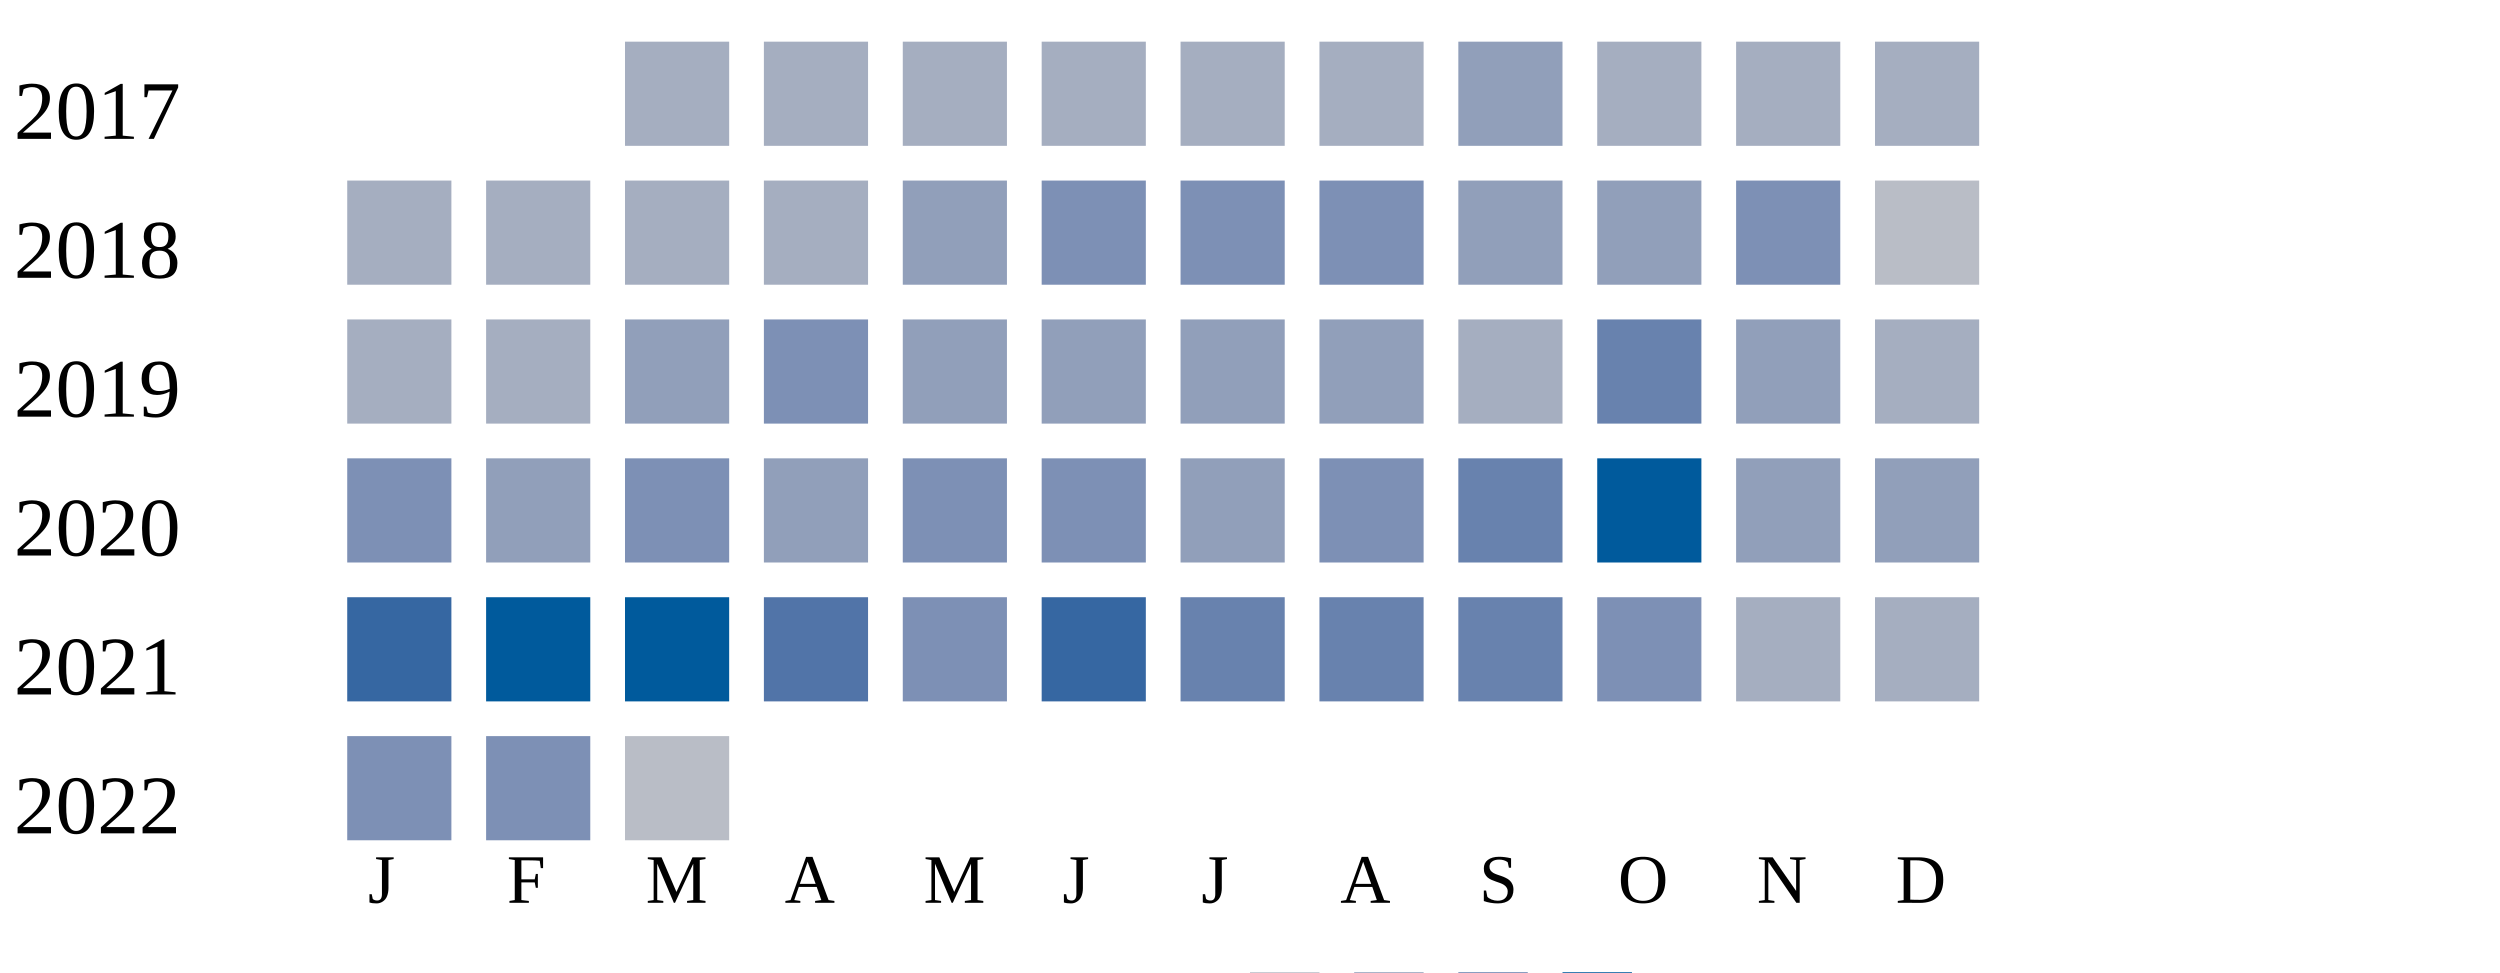
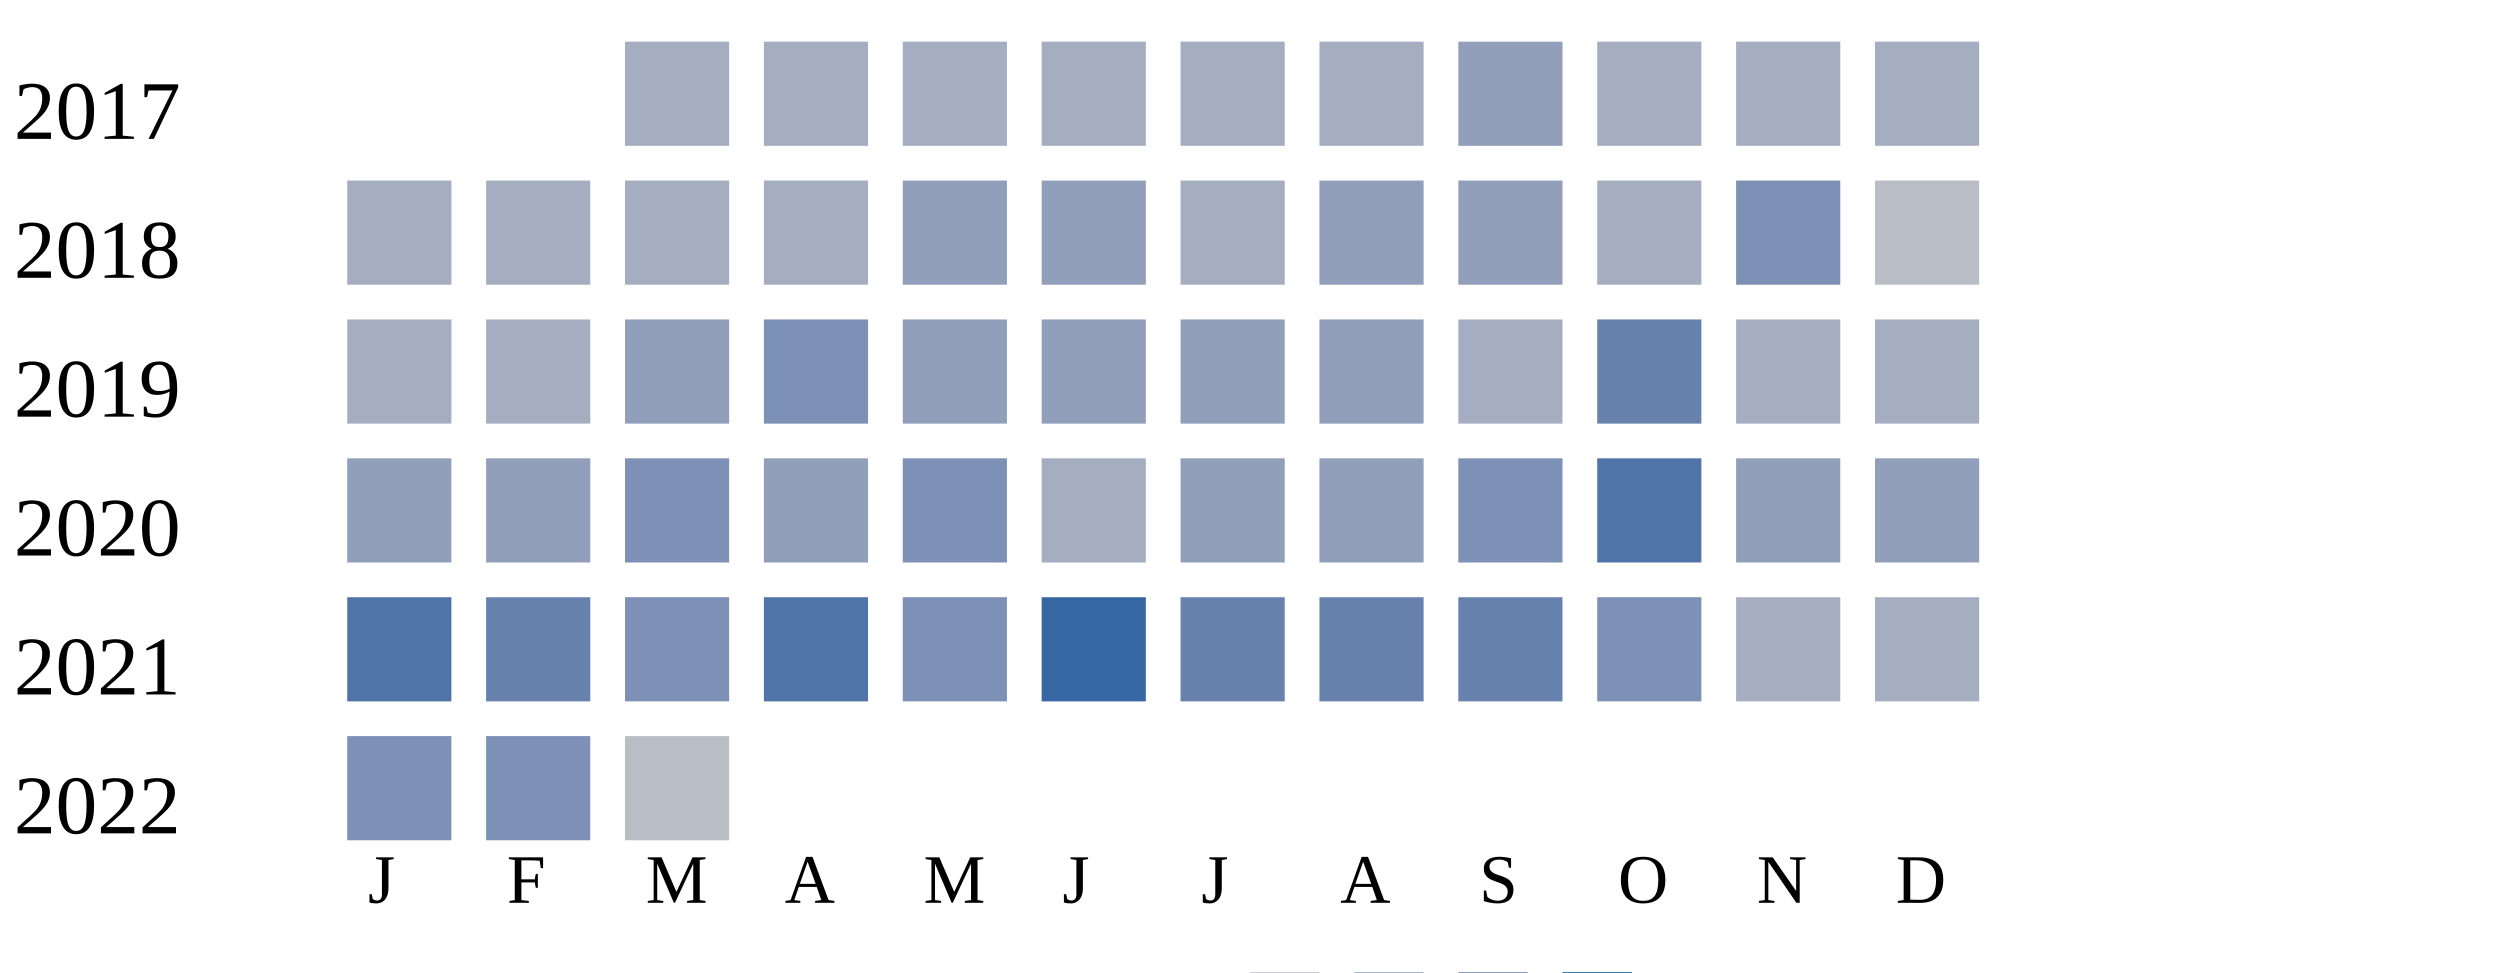
<svg xmlns="http://www.w3.org/2000/svg" width="360" height="140">
  <g transform="translate(0 0)">
    <text x="2" y="20">2017</text>
    <rect x="90" y="6" width="15" height="15" fill="#a5aec0" />
    <rect x="110" y="6" width="15" height="15" fill="#a5aec0" />
    <rect x="130" y="6" width="15" height="15" fill="#a5aec0" />
    <rect x="150" y="6" width="15" height="15" fill="#a5aec0" />
    <rect x="170" y="6" width="15" height="15" fill="#a5aec0" />
    <rect x="190" y="6" width="15" height="15" fill="#a5aec0" />
    <rect x="210" y="6" width="15" height="15" fill="#919fba" />
    <rect x="230" y="6" width="15" height="15" fill="#a5aec0" />
    <rect x="250" y="6" width="15" height="15" fill="#a5aec0" />
    <rect x="270" y="6" width="15" height="15" fill="#a5aec0" />
  </g>
  <g transform="translate(0 20)">
    <text x="2" y="20">2018</text>
    <rect x="50" y="6" width="15" height="15" fill="#a5aec0" />
    <rect x="70" y="6" width="15" height="15" fill="#a5aec0" />
    <rect x="90" y="6" width="15" height="15" fill="#a5aec0" />
    <rect x="110" y="6" width="15" height="15" fill="#a5aec0" />
    <rect x="130" y="6" width="15" height="15" fill="#919fba" />
-     <rect x="150" y="6" width="15" height="15" fill="#7d90b5" />
-     <rect x="170" y="6" width="15" height="15" fill="#7d90b5" />
-     <rect x="190" y="6" width="15" height="15" fill="#7d90b5" />
+     <rect x="150" y="6" width="15" height="15" fill="#919fba" />
+     <rect x="170" y="6" width="15" height="15" fill="#a5aec0" />
+     <rect x="190" y="6" width="15" height="15" fill="#919fba" />
    <rect x="210" y="6" width="15" height="15" fill="#919fba" />
-     <rect x="230" y="6" width="15" height="15" fill="#919fba" />
+     <rect x="230" y="6" width="15" height="15" fill="#a5aec0" />
    <rect x="250" y="6" width="15" height="15" fill="#7d90b5" />
    <rect x="270" y="6" width="15" height="15" fill="#b9bdc6" />
  </g>
  <g transform="translate(0 40)">
    <text x="2" y="20">2019</text>
    <rect x="50" y="6" width="15" height="15" fill="#a5aec0" />
    <rect x="70" y="6" width="15" height="15" fill="#a5aec0" />
    <rect x="90" y="6" width="15" height="15" fill="#919fba" />
    <rect x="110" y="6" width="15" height="15" fill="#7d90b5" />
    <rect x="130" y="6" width="15" height="15" fill="#919fba" />
    <rect x="150" y="6" width="15" height="15" fill="#919fba" />
    <rect x="170" y="6" width="15" height="15" fill="#919fba" />
    <rect x="190" y="6" width="15" height="15" fill="#919fba" />
    <rect x="210" y="6" width="15" height="15" fill="#a5aec0" />
    <rect x="230" y="6" width="15" height="15" fill="#6882ae" />
-     <rect x="250" y="6" width="15" height="15" fill="#919fba" />
+     <rect x="250" y="6" width="15" height="15" fill="#a5aec0" />
    <rect x="270" y="6" width="15" height="15" fill="#a5aec0" />
  </g>
  <g transform="translate(0 60)">
    <text x="2" y="20">2020</text>
-     <rect x="50" y="6" width="15" height="15" fill="#7d90b5" />
+     <rect x="50" y="6" width="15" height="15" fill="#919fba" />
    <rect x="70" y="6" width="15" height="15" fill="#919fba" />
    <rect x="90" y="6" width="15" height="15" fill="#7d90b5" />
    <rect x="110" y="6" width="15" height="15" fill="#919fba" />
    <rect x="130" y="6" width="15" height="15" fill="#7d90b5" />
-     <rect x="150" y="6" width="15" height="15" fill="#7d90b5" />
+     <rect x="150" y="6" width="15" height="15" fill="#a5aec0" />
    <rect x="170" y="6" width="15" height="15" fill="#919fba" />
-     <rect x="190" y="6" width="15" height="15" fill="#7d90b5" />
-     <rect x="210" y="6" width="15" height="15" fill="#6882ae" />
-     <rect x="230" y="6" width="15" height="15" fill="#005a9c" />
+     <rect x="190" y="6" width="15" height="15" fill="#919fba" />
+     <rect x="210" y="6" width="15" height="15" fill="#7d90b5" />
+     <rect x="230" y="6" width="15" height="15" fill="#5174a8" />
    <rect x="250" y="6" width="15" height="15" fill="#919fba" />
    <rect x="270" y="6" width="15" height="15" fill="#919fba" />
  </g>
  <g transform="translate(0 80)">
    <text x="2" y="20">2021</text>
-     <rect x="50" y="6" width="15" height="15" fill="#3667a2" />
-     <rect x="70" y="6" width="15" height="15" fill="#005a9c" />
-     <rect x="90" y="6" width="15" height="15" fill="#005a9c" />
+     <rect x="50" y="6" width="15" height="15" fill="#5174a8" />
+     <rect x="70" y="6" width="15" height="15" fill="#6882ae" />
+     <rect x="90" y="6" width="15" height="15" fill="#7d90b5" />
    <rect x="110" y="6" width="15" height="15" fill="#5174a8" />
    <rect x="130" y="6" width="15" height="15" fill="#7d90b5" />
    <rect x="150" y="6" width="15" height="15" fill="#3667a2" />
    <rect x="170" y="6" width="15" height="15" fill="#6882ae" />
    <rect x="190" y="6" width="15" height="15" fill="#6882ae" />
    <rect x="210" y="6" width="15" height="15" fill="#6882ae" />
    <rect x="230" y="6" width="15" height="15" fill="#7d90b5" />
    <rect x="250" y="6" width="15" height="15" fill="#a5aec0" />
    <rect x="270" y="6" width="15" height="15" fill="#a5aec0" />
  </g>
  <g transform="translate(0 100)">
    <text x="2" y="20">2022</text>
    <rect x="50" y="6" width="15" height="15" fill="#7d90b5" />
    <rect x="70" y="6" width="15" height="15" fill="#7d90b5" />
    <rect x="90" y="6" width="15" height="15" fill="#b9bdc6" />
  </g>
  <text style="font-size: 10px; text-align: center" x="53" y="130">J</text>
  <text style="font-size: 10px; text-align: center" x="73" y="130">F</text>
  <text style="font-size: 10px; text-align: center" x="93" y="130">M</text>
  <text style="font-size: 10px; text-align: center" x="113" y="130">A</text>
  <text style="font-size: 10px; text-align: center" x="133" y="130">M</text>
  <text style="font-size: 10px; text-align: center" x="153" y="130">J</text>
  <text style="font-size: 10px; text-align: center" x="173" y="130">J</text>
  <text style="font-size: 10px; text-align: center" x="193" y="130">A</text>
  <text style="font-size: 10px; text-align: center" x="213" y="130">S</text>
  <text style="font-size: 10px; text-align: center" x="233" y="130">O</text>
  <text style="font-size: 10px; text-align: center" x="253" y="130">N</text>
  <text style="font-size: 10px; text-align: center" x="273" y="130">D</text>
  <text style="font-size: 10px;" x="155" y="149">Less</text>
  <rect fill="#b9bdc6" width="10" height="10" x="180" y="140" />
  <rect fill="#919fba" width="10" height="10" x="195" y="140" />
  <rect fill="#6882ae" width="10" height="10" x="210" y="140" />
  <rect fill="#005a9c" width="10" height="10" x="225" y="140" />
  <text x="240" y="149" style="font-size: 10px;">More</text>
</svg>
